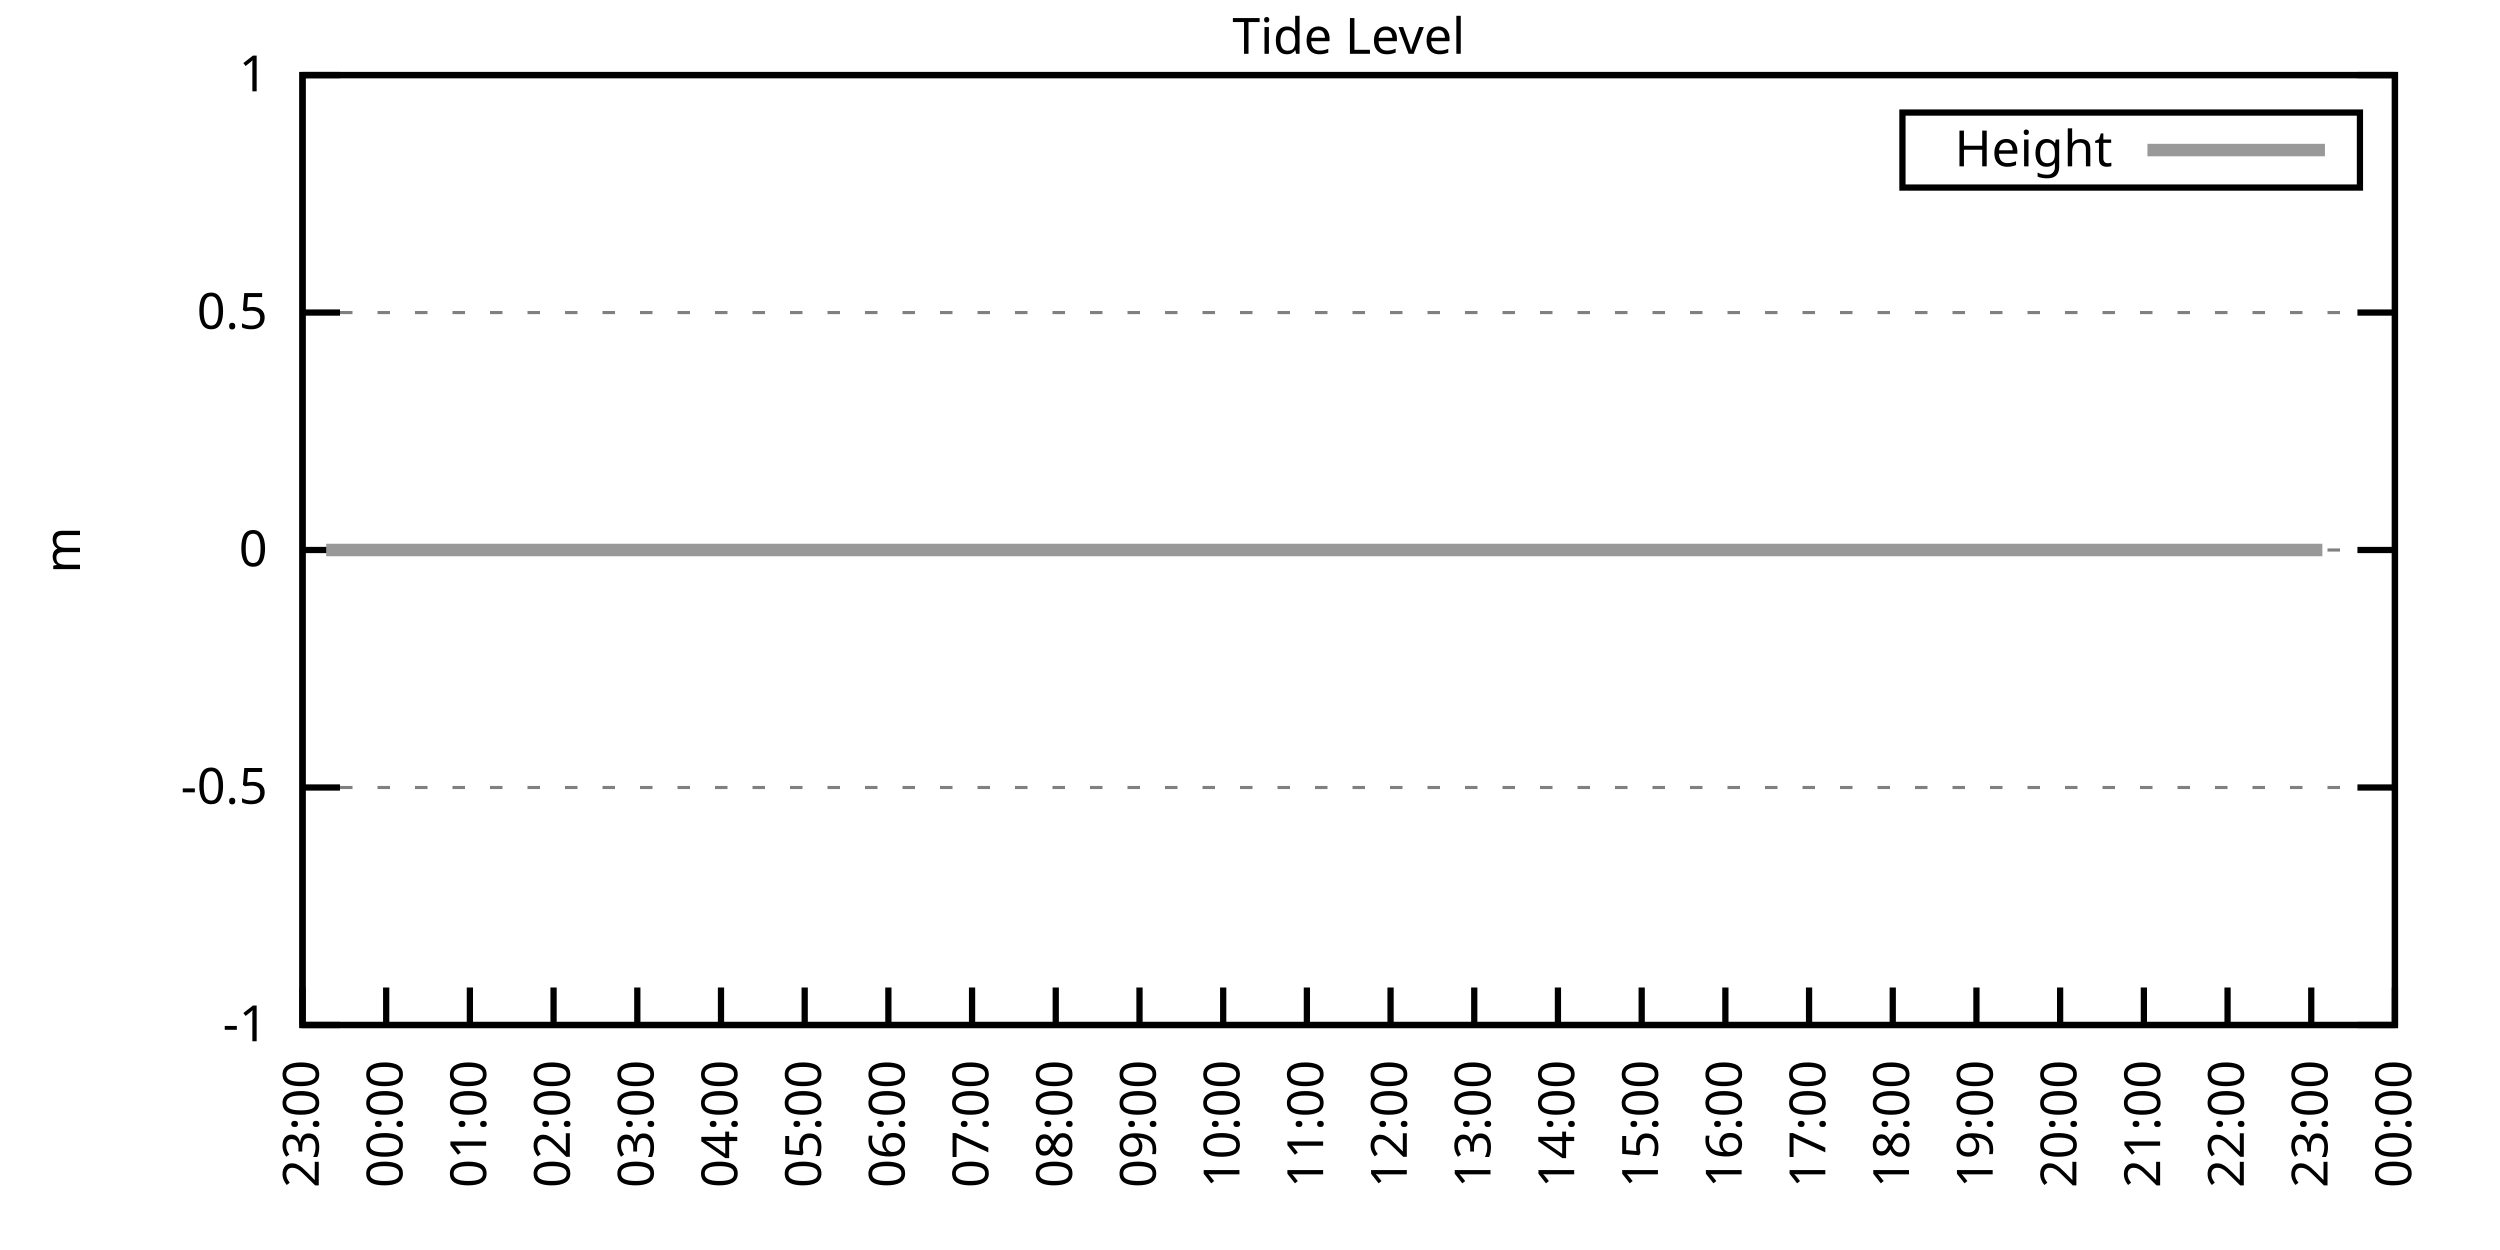
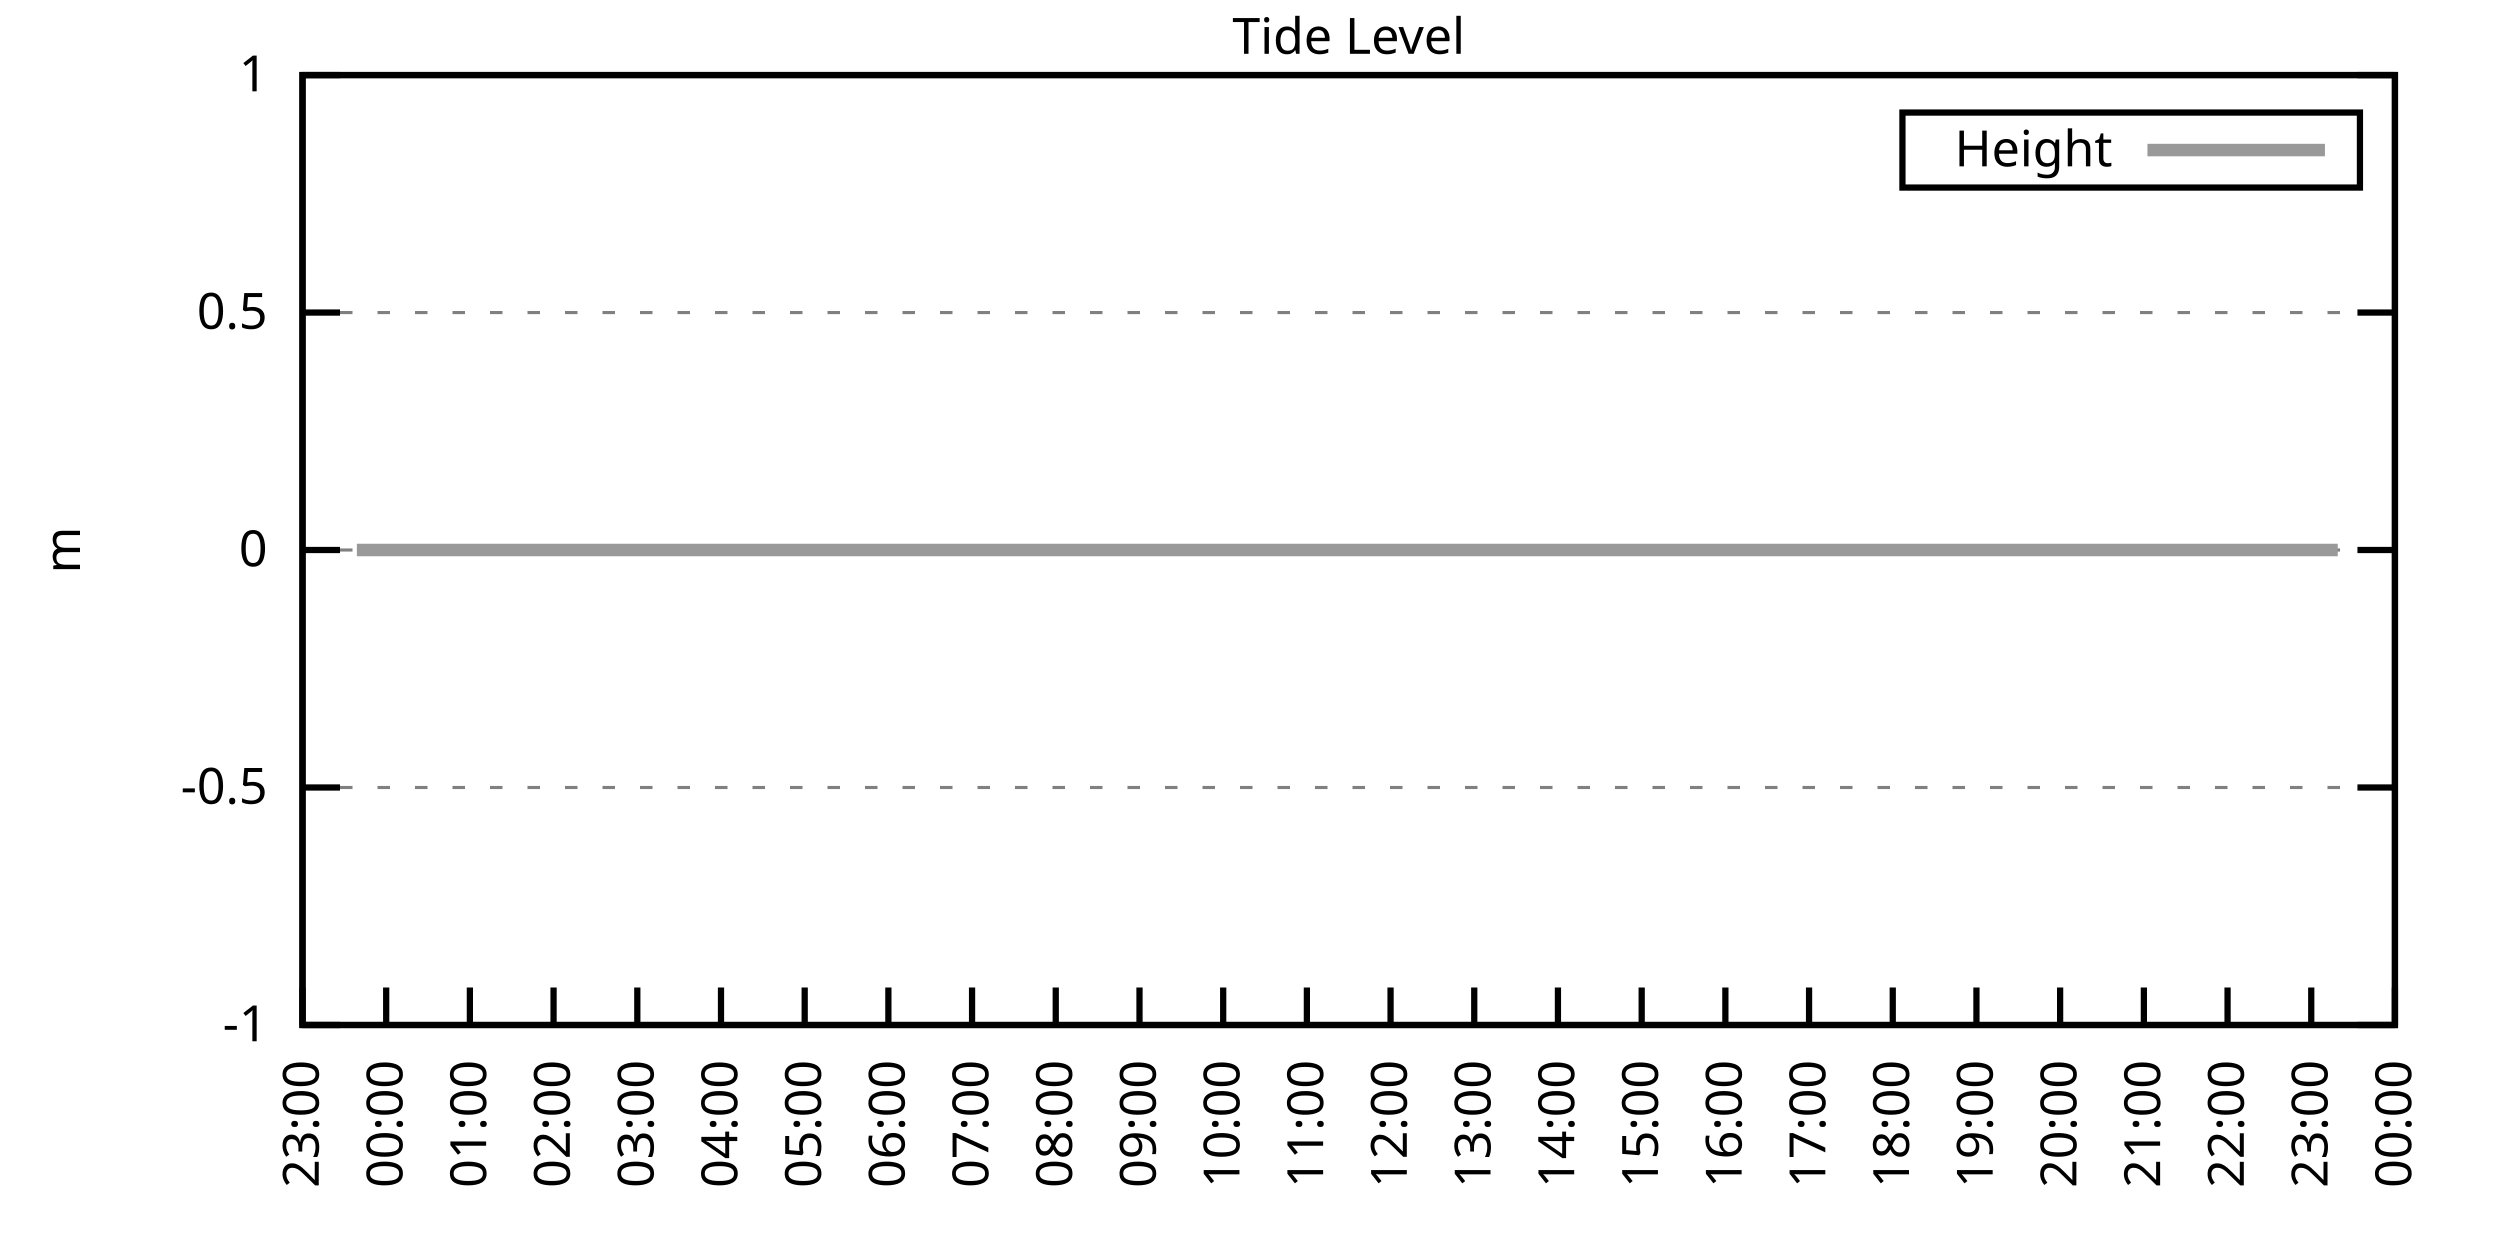
<svg xmlns="http://www.w3.org/2000/svg" xmlns:xlink="http://www.w3.org/1999/xlink" width="400" height="200" viewBox="0 0 400 200">
  <g id="gnuplot_canvas">
    <rect x="0" y="0" width="400" height="200" fill="none" />
    <defs>
      <circle id="gpDot" r="0.5" stroke-width="0.5" stroke="currentColor" />
      <path id="gpPt0" stroke-width="0.333" stroke="currentColor" d="M-1,0 h2 M0,-1 v2" />
      <path id="gpPt1" stroke-width="0.333" stroke="currentColor" d="M-1,-1 L1,1 M1,-1 L-1,1" />
      <path id="gpPt2" stroke-width="0.333" stroke="currentColor" d="M-1,0 L1,0 M0,-1 L0,1 M-1,-1 L1,1 M-1,1 L1,-1" />
      <rect id="gpPt3" stroke-width="0.333" stroke="currentColor" x="-1" y="-1" width="2" height="2" />
      <rect id="gpPt4" stroke-width="0.333" stroke="currentColor" fill="currentColor" x="-1" y="-1" width="2" height="2" />
      <circle id="gpPt5" stroke-width="0.333" stroke="currentColor" cx="0" cy="0" r="1" />
      <use xlink:href="#gpPt5" id="gpPt6" fill="currentColor" stroke="none" />
      <path id="gpPt7" stroke-width="0.333" stroke="currentColor" d="M0,-1.33 L-1.33,0.67 L1.33,0.67 z" />
      <use xlink:href="#gpPt7" id="gpPt8" fill="currentColor" stroke="none" />
      <use xlink:href="#gpPt7" id="gpPt9" stroke="currentColor" transform="rotate(180)" />
      <use xlink:href="#gpPt9" id="gpPt10" fill="currentColor" stroke="none" />
      <use xlink:href="#gpPt3" id="gpPt11" stroke="currentColor" transform="rotate(45)" />
      <use xlink:href="#gpPt11" id="gpPt12" fill="currentColor" stroke="none" />
      <path id="gpPt13" stroke-width="0.333" stroke="currentColor" d="M0,1.330 L1.265,0.411 L0.782,-1.067 L-0.782,-1.076 L-1.265,0.411 z" />
      <use xlink:href="#gpPt13" id="gpPt14" fill="currentColor" stroke="none" />
      <filter id="textbox" filterUnits="objectBoundingBox" x="0" y="0" height="1" width="1">
        <feFlood flood-color="white" flood-opacity="1" result="bgnd" />
        <feComposite in="SourceGraphic" in2="bgnd" operator="atop" />
      </filter>
      <filter id="greybox" filterUnits="objectBoundingBox" x="0" y="0" height="1" width="1">
        <feFlood flood-color="lightgrey" flood-opacity="1" result="grey" />
        <feComposite in="SourceGraphic" in2="grey" operator="atop" />
      </filter>
    </defs>
    <g fill="none" color="white" stroke="currentColor" stroke-width="1.00" stroke-linecap="butt" stroke-linejoin="miter">
</g>
    <g fill="none" color="black" stroke="currentColor" stroke-width="1.00" stroke-linecap="butt" stroke-linejoin="miter">
      <g stroke="none" shape-rendering="crispEdges">
        <polygon fill="rgb(255, 255, 255)" points="48.40,164.00 383.18,164.00 383.18,12.02 48.40,12.02 " />
      </g>
    </g>
    <g fill="none" color="black" stroke="currentColor" stroke-width="1.00" stroke-linecap="butt" stroke-linejoin="miter">
</g>
    <g fill="none" color="black" stroke="black" stroke-width="0.50" stroke-linecap="butt" stroke-linejoin="miter">
</g>
    <g fill="none" color="gray" stroke="currentColor" stroke-width="0.50" stroke-linecap="butt" stroke-linejoin="miter">
      <path stroke="gray" stroke-dasharray="2,4" class="gridline" d="M48.40,164.00 L383.19,164.00  " />
    </g>
    <g fill="none" color="gray" stroke="gray" stroke-width="1.00" stroke-linecap="butt" stroke-linejoin="miter">
</g>
    <g fill="none" color="black" stroke="currentColor" stroke-width="1.00" stroke-linecap="butt" stroke-linejoin="miter">
      <path stroke="black" d="M48.40,164.00 L54.40,164.00 M383.19,164.00 L377.19,164.00  " />
      <g transform="translate(42.80,166.60)" stroke="none" fill="black" font-family="Sans" font-size="8.00" text-anchor="end">
        <text>
          <tspan font-family="Sans">-1</tspan>
        </text>
      </g>
    </g>
    <g fill="none" color="black" stroke="currentColor" stroke-width="1.00" stroke-linecap="butt" stroke-linejoin="miter">
</g>
    <g fill="none" color="black" stroke="black" stroke-width="0.50" stroke-linecap="butt" stroke-linejoin="miter">
</g>
    <g fill="none" color="gray" stroke="currentColor" stroke-width="0.50" stroke-linecap="butt" stroke-linejoin="miter">
      <path stroke="gray" stroke-dasharray="2,4" class="gridline" d="M48.40,126.00 L383.19,126.00  " />
    </g>
    <g fill="none" color="gray" stroke="gray" stroke-width="1.00" stroke-linecap="butt" stroke-linejoin="miter">
</g>
    <g fill="none" color="black" stroke="currentColor" stroke-width="1.00" stroke-linecap="butt" stroke-linejoin="miter">
      <path stroke="black" d="M48.40,126.00 L54.40,126.00 M383.19,126.00 L377.19,126.00  " />
      <g transform="translate(42.80,128.60)" stroke="none" fill="black" font-family="Sans" font-size="8.00" text-anchor="end">
        <text>
          <tspan font-family="Sans">-0.5</tspan>
        </text>
      </g>
    </g>
    <g fill="none" color="black" stroke="currentColor" stroke-width="1.00" stroke-linecap="butt" stroke-linejoin="miter">
</g>
    <g fill="none" color="black" stroke="black" stroke-width="0.50" stroke-linecap="butt" stroke-linejoin="miter">
</g>
    <g fill="none" color="gray" stroke="currentColor" stroke-width="0.50" stroke-linecap="butt" stroke-linejoin="miter">
      <path stroke="gray" stroke-dasharray="2,4" class="gridline" d="M48.40,88.00 L383.19,88.00  " />
    </g>
    <g fill="none" color="gray" stroke="gray" stroke-width="1.00" stroke-linecap="butt" stroke-linejoin="miter">
</g>
    <g fill="none" color="black" stroke="currentColor" stroke-width="1.00" stroke-linecap="butt" stroke-linejoin="miter">
      <path stroke="black" d="M48.40,88.00 L54.40,88.00 M383.19,88.00 L377.19,88.00  " />
      <g transform="translate(42.80,90.60)" stroke="none" fill="black" font-family="Sans" font-size="8.00" text-anchor="end">
        <text>
          <tspan font-family="Sans"> 0</tspan>
        </text>
      </g>
    </g>
    <g fill="none" color="black" stroke="currentColor" stroke-width="1.00" stroke-linecap="butt" stroke-linejoin="miter">
</g>
    <g fill="none" color="black" stroke="black" stroke-width="0.50" stroke-linecap="butt" stroke-linejoin="miter">
</g>
    <g fill="none" color="gray" stroke="currentColor" stroke-width="0.50" stroke-linecap="butt" stroke-linejoin="miter">
      <path stroke="gray" stroke-dasharray="2,4" class="gridline" d="M48.40,50.01 L383.19,50.01  " />
    </g>
    <g fill="none" color="gray" stroke="gray" stroke-width="1.00" stroke-linecap="butt" stroke-linejoin="miter">
</g>
    <g fill="none" color="black" stroke="currentColor" stroke-width="1.00" stroke-linecap="butt" stroke-linejoin="miter">
      <path stroke="black" d="M48.40,50.01 L54.40,50.01 M383.19,50.01 L377.19,50.01  " />
      <g transform="translate(42.80,52.61)" stroke="none" fill="black" font-family="Sans" font-size="8.00" text-anchor="end">
        <text>
          <tspan font-family="Sans"> 0.5</tspan>
        </text>
      </g>
    </g>
    <g fill="none" color="black" stroke="currentColor" stroke-width="1.00" stroke-linecap="butt" stroke-linejoin="miter">
</g>
    <g fill="none" color="black" stroke="black" stroke-width="0.50" stroke-linecap="butt" stroke-linejoin="miter">
</g>
    <g fill="none" color="gray" stroke="currentColor" stroke-width="0.50" stroke-linecap="butt" stroke-linejoin="miter">
      <path stroke="gray" stroke-dasharray="2,4" class="gridline" d="M48.40,12.01 L383.19,12.01  " />
    </g>
    <g fill="none" color="gray" stroke="gray" stroke-width="1.00" stroke-linecap="butt" stroke-linejoin="miter">
</g>
    <g fill="none" color="black" stroke="currentColor" stroke-width="1.00" stroke-linecap="butt" stroke-linejoin="miter">
      <path stroke="black" d="M48.40,12.01 L54.40,12.01 M383.19,12.01 L377.19,12.01  " />
      <g transform="translate(42.80,14.61)" stroke="none" fill="black" font-family="Sans" font-size="8.00" text-anchor="end">
        <text>
          <tspan font-family="Sans"> 1</tspan>
        </text>
      </g>
    </g>
    <g fill="none" color="black" stroke="currentColor" stroke-width="1.00" stroke-linecap="butt" stroke-linejoin="miter">
      <path stroke="black" d="M48.40,164.00 L48.40,158.00  " />
      <g transform="translate(51.00,169.60) rotate(270.00)" stroke="none" fill="black" font-family="Sans" font-size="8.00" text-anchor="end">
        <text>
          <tspan font-family="Sans">23:00</tspan>
        </text>
      </g>
    </g>
    <g fill="none" color="black" stroke="currentColor" stroke-width="1.00" stroke-linecap="butt" stroke-linejoin="miter">
      <path stroke="black" d="M61.79,164.00 L61.79,158.00  " />
      <g transform="translate(64.39,169.60) rotate(270.00)" stroke="none" fill="black" font-family="Sans" font-size="8.00" text-anchor="end">
        <text>
          <tspan font-family="Sans">00:00</tspan>
        </text>
      </g>
    </g>
    <g fill="none" color="black" stroke="currentColor" stroke-width="1.00" stroke-linecap="butt" stroke-linejoin="miter">
      <path stroke="black" d="M75.18,164.00 L75.18,158.00  " />
      <g transform="translate(77.78,169.60) rotate(270.00)" stroke="none" fill="black" font-family="Sans" font-size="8.00" text-anchor="end">
        <text>
          <tspan font-family="Sans">01:00</tspan>
        </text>
      </g>
    </g>
    <g fill="none" color="black" stroke="currentColor" stroke-width="1.00" stroke-linecap="butt" stroke-linejoin="miter">
      <path stroke="black" d="M88.57,164.00 L88.57,158.00  " />
      <g transform="translate(91.17,169.60) rotate(270.00)" stroke="none" fill="black" font-family="Sans" font-size="8.00" text-anchor="end">
        <text>
          <tspan font-family="Sans">02:00</tspan>
        </text>
      </g>
    </g>
    <g fill="none" color="black" stroke="currentColor" stroke-width="1.00" stroke-linecap="butt" stroke-linejoin="miter">
      <path stroke="black" d="M101.97,164.00 L101.97,158.00  " />
      <g transform="translate(104.57,169.60) rotate(270.00)" stroke="none" fill="black" font-family="Sans" font-size="8.00" text-anchor="end">
        <text>
          <tspan font-family="Sans">03:00</tspan>
        </text>
      </g>
    </g>
    <g fill="none" color="black" stroke="currentColor" stroke-width="1.00" stroke-linecap="butt" stroke-linejoin="miter">
      <path stroke="black" d="M115.36,164.00 L115.36,158.00  " />
      <g transform="translate(117.96,169.60) rotate(270.00)" stroke="none" fill="black" font-family="Sans" font-size="8.00" text-anchor="end">
        <text>
          <tspan font-family="Sans">04:00</tspan>
        </text>
      </g>
    </g>
    <g fill="none" color="black" stroke="currentColor" stroke-width="1.00" stroke-linecap="butt" stroke-linejoin="miter">
      <path stroke="black" d="M128.75,164.00 L128.75,158.00  " />
      <g transform="translate(131.35,169.60) rotate(270.00)" stroke="none" fill="black" font-family="Sans" font-size="8.00" text-anchor="end">
        <text>
          <tspan font-family="Sans">05:00</tspan>
        </text>
      </g>
    </g>
    <g fill="none" color="black" stroke="currentColor" stroke-width="1.00" stroke-linecap="butt" stroke-linejoin="miter">
      <path stroke="black" d="M142.14,164.00 L142.14,158.00  " />
      <g transform="translate(144.74,169.60) rotate(270.00)" stroke="none" fill="black" font-family="Sans" font-size="8.00" text-anchor="end">
        <text>
          <tspan font-family="Sans">06:00</tspan>
        </text>
      </g>
    </g>
    <g fill="none" color="black" stroke="currentColor" stroke-width="1.00" stroke-linecap="butt" stroke-linejoin="miter">
      <path stroke="black" d="M155.53,164.00 L155.53,158.00  " />
      <g transform="translate(158.13,169.60) rotate(270.00)" stroke="none" fill="black" font-family="Sans" font-size="8.00" text-anchor="end">
        <text>
          <tspan font-family="Sans">07:00</tspan>
        </text>
      </g>
    </g>
    <g fill="none" color="black" stroke="currentColor" stroke-width="1.00" stroke-linecap="butt" stroke-linejoin="miter">
      <path stroke="black" d="M168.92,164.00 L168.92,158.00  " />
      <g transform="translate(171.52,169.60) rotate(270.00)" stroke="none" fill="black" font-family="Sans" font-size="8.00" text-anchor="end">
        <text>
          <tspan font-family="Sans">08:00</tspan>
        </text>
      </g>
    </g>
    <g fill="none" color="black" stroke="currentColor" stroke-width="1.00" stroke-linecap="butt" stroke-linejoin="miter">
      <path stroke="black" d="M182.32,164.00 L182.32,158.00  " />
      <g transform="translate(184.92,169.60) rotate(270.00)" stroke="none" fill="black" font-family="Sans" font-size="8.00" text-anchor="end">
        <text>
          <tspan font-family="Sans">09:00</tspan>
        </text>
      </g>
    </g>
    <g fill="none" color="black" stroke="currentColor" stroke-width="1.00" stroke-linecap="butt" stroke-linejoin="miter">
      <path stroke="black" d="M195.71,164.00 L195.71,158.00  " />
      <g transform="translate(198.31,169.60) rotate(270.00)" stroke="none" fill="black" font-family="Sans" font-size="8.00" text-anchor="end">
        <text>
          <tspan font-family="Sans">10:00</tspan>
        </text>
      </g>
    </g>
    <g fill="none" color="black" stroke="currentColor" stroke-width="1.00" stroke-linecap="butt" stroke-linejoin="miter">
      <path stroke="black" d="M209.10,164.00 L209.10,158.00  " />
      <g transform="translate(211.70,169.60) rotate(270.00)" stroke="none" fill="black" font-family="Sans" font-size="8.00" text-anchor="end">
        <text>
          <tspan font-family="Sans">11:00</tspan>
        </text>
      </g>
    </g>
    <g fill="none" color="black" stroke="currentColor" stroke-width="1.00" stroke-linecap="butt" stroke-linejoin="miter">
      <path stroke="black" d="M222.49,164.00 L222.49,158.00  " />
      <g transform="translate(225.09,169.60) rotate(270.00)" stroke="none" fill="black" font-family="Sans" font-size="8.00" text-anchor="end">
        <text>
          <tspan font-family="Sans">12:00</tspan>
        </text>
      </g>
    </g>
    <g fill="none" color="black" stroke="currentColor" stroke-width="1.00" stroke-linecap="butt" stroke-linejoin="miter">
      <path stroke="black" d="M235.88,164.00 L235.88,158.00  " />
      <g transform="translate(238.48,169.60) rotate(270.00)" stroke="none" fill="black" font-family="Sans" font-size="8.00" text-anchor="end">
        <text>
          <tspan font-family="Sans">13:00</tspan>
        </text>
      </g>
    </g>
    <g fill="none" color="black" stroke="currentColor" stroke-width="1.00" stroke-linecap="butt" stroke-linejoin="miter">
      <path stroke="black" d="M249.27,164.00 L249.27,158.00  " />
      <g transform="translate(251.87,169.60) rotate(270.00)" stroke="none" fill="black" font-family="Sans" font-size="8.00" text-anchor="end">
        <text>
          <tspan font-family="Sans">14:00</tspan>
        </text>
      </g>
    </g>
    <g fill="none" color="black" stroke="currentColor" stroke-width="1.00" stroke-linecap="butt" stroke-linejoin="miter">
      <path stroke="black" d="M262.67,164.00 L262.67,158.00  " />
      <g transform="translate(265.27,169.60) rotate(270.00)" stroke="none" fill="black" font-family="Sans" font-size="8.00" text-anchor="end">
        <text>
          <tspan font-family="Sans">15:00</tspan>
        </text>
      </g>
    </g>
    <g fill="none" color="black" stroke="currentColor" stroke-width="1.00" stroke-linecap="butt" stroke-linejoin="miter">
      <path stroke="black" d="M276.06,164.00 L276.06,158.00  " />
      <g transform="translate(278.66,169.60) rotate(270.00)" stroke="none" fill="black" font-family="Sans" font-size="8.00" text-anchor="end">
        <text>
          <tspan font-family="Sans">16:00</tspan>
        </text>
      </g>
    </g>
    <g fill="none" color="black" stroke="currentColor" stroke-width="1.00" stroke-linecap="butt" stroke-linejoin="miter">
      <path stroke="black" d="M289.45,164.00 L289.45,158.00  " />
      <g transform="translate(292.05,169.60) rotate(270.00)" stroke="none" fill="black" font-family="Sans" font-size="8.00" text-anchor="end">
        <text>
          <tspan font-family="Sans">17:00</tspan>
        </text>
      </g>
    </g>
    <g fill="none" color="black" stroke="currentColor" stroke-width="1.00" stroke-linecap="butt" stroke-linejoin="miter">
      <path stroke="black" d="M302.84,164.00 L302.84,158.00  " />
      <g transform="translate(305.44,169.60) rotate(270.00)" stroke="none" fill="black" font-family="Sans" font-size="8.00" text-anchor="end">
        <text>
          <tspan font-family="Sans">18:00</tspan>
        </text>
      </g>
    </g>
    <g fill="none" color="black" stroke="currentColor" stroke-width="1.00" stroke-linecap="butt" stroke-linejoin="miter">
      <path stroke="black" d="M316.23,164.00 L316.23,158.00  " />
      <g transform="translate(318.83,169.60) rotate(270.00)" stroke="none" fill="black" font-family="Sans" font-size="8.00" text-anchor="end">
        <text>
          <tspan font-family="Sans">19:00</tspan>
        </text>
      </g>
    </g>
    <g fill="none" color="black" stroke="currentColor" stroke-width="1.00" stroke-linecap="butt" stroke-linejoin="miter">
      <path stroke="black" d="M329.62,164.00 L329.62,158.00  " />
      <g transform="translate(332.22,169.60) rotate(270.00)" stroke="none" fill="black" font-family="Sans" font-size="8.00" text-anchor="end">
        <text>
          <tspan font-family="Sans">20:00</tspan>
        </text>
      </g>
    </g>
    <g fill="none" color="black" stroke="currentColor" stroke-width="1.00" stroke-linecap="butt" stroke-linejoin="miter">
      <path stroke="black" d="M343.02,164.00 L343.02,158.00  " />
      <g transform="translate(345.62,169.60) rotate(270.00)" stroke="none" fill="black" font-family="Sans" font-size="8.00" text-anchor="end">
        <text>
          <tspan font-family="Sans">21:00</tspan>
        </text>
      </g>
    </g>
    <g fill="none" color="black" stroke="currentColor" stroke-width="1.00" stroke-linecap="butt" stroke-linejoin="miter">
      <path stroke="black" d="M356.41,164.00 L356.41,158.00  " />
      <g transform="translate(359.01,169.60) rotate(270.00)" stroke="none" fill="black" font-family="Sans" font-size="8.00" text-anchor="end">
        <text>
          <tspan font-family="Sans">22:00</tspan>
        </text>
      </g>
    </g>
    <g fill="none" color="black" stroke="currentColor" stroke-width="1.00" stroke-linecap="butt" stroke-linejoin="miter">
      <path stroke="black" d="M369.80,164.00 L369.80,158.00  " />
      <g transform="translate(372.40,169.60) rotate(270.00)" stroke="none" fill="black" font-family="Sans" font-size="8.00" text-anchor="end">
        <text>
          <tspan font-family="Sans">23:00</tspan>
        </text>
      </g>
    </g>
    <g fill="none" color="black" stroke="currentColor" stroke-width="1.00" stroke-linecap="butt" stroke-linejoin="miter">
      <path stroke="black" d="M383.19,164.00 L383.19,158.00  " />
      <g transform="translate(385.79,169.60) rotate(270.00)" stroke="none" fill="black" font-family="Sans" font-size="8.00" text-anchor="end">
        <text>
          <tspan font-family="Sans">00:00</tspan>
        </text>
      </g>
    </g>
    <g fill="none" color="black" stroke="currentColor" stroke-width="1.00" stroke-linecap="butt" stroke-linejoin="miter">
</g>
    <g fill="none" color="black" stroke="currentColor" stroke-width="1.00" stroke-linecap="butt" stroke-linejoin="miter">
      <path stroke="black" d="M48.40,12.01 L48.40,164.00 L383.19,164.00 L383.19,12.01 L48.40,12.01 Z  " />
    </g>
    <g fill="none" color="black" stroke="currentColor" stroke-width="1.00" stroke-linecap="butt" stroke-linejoin="miter">
</g>
    <g fill="none" color="black" stroke="currentColor" stroke-width="1.00" stroke-linecap="butt" stroke-linejoin="miter">
      <path stroke="black" d="M304.39,30.01 L304.39,18.01 L377.59,18.01 L377.59,30.01 L304.39,30.01 Z  " />
    </g>
    <g id="Tide_level_plot_1">
      <g fill="none" color="white" stroke="black" stroke-width="2.00" stroke-linecap="butt" stroke-linejoin="miter">
</g>
      <g fill="none" color="black" stroke="currentColor" stroke-width="2.00" stroke-linecap="butt" stroke-linejoin="miter">
        <g transform="translate(337.99,26.61)" stroke="none" fill="black" font-family="Sans" font-size="8.00" text-anchor="end">
          <text>
            <tspan font-family="Sans">Height</tspan>
          </text>
        </g>
      </g>
      <g fill="none" color="black" stroke="currentColor" stroke-width="2.00" stroke-linecap="butt" stroke-linejoin="miter">
-         <path stroke="rgb(153, 153, 153)" d="M343.59,24.01 L371.99,24.01 M52.19,88.00 L54.65,88.00 L57.10,88.00 L58.89,88.00 L61.35,88.00 L63.58,88.00   L66.03,88.00 L68.26,88.00 L70.50,88.00 L72.73,88.00 L74.96,88.00 L77.19,88.00 L79.42,88.00 L81.43,88.00   L83.89,88.00 L85.45,88.00 L88.13,88.00 L90.36,88.00 L92.59,88.00 L94.82,88.00 L96.83,88.00 L99.29,88.00   L101.52,88.00 L103.53,88.00 L106.21,88.00 L108.22,88.00 L110.22,88.00 L112.90,88.00 L115.13,88.00 L117.14,88.00   L119.15,88.00 L121.61,88.00 L124.06,88.00 L126.29,88.00 L128.08,88.00 L130.76,88.00 L132.77,88.00 L135.22,88.00   L137.23,88.00 L139.69,88.00 L141.47,88.00 L143.93,88.00 L146.16,88.00 L148.61,88.00 L150.40,88.00 L155.09,88.00   L157.32,88.00 L159.77,88.00 L162.01,88.00 L164.01,88.00 L166.25,88.00 L168.48,88.00 L170.71,88.00 L172.72,88.00   L175.17,88.00 L177.41,88.00 L179.64,88.00 L182.09,88.00 L184.10,88.00 L186.33,88.00 L188.79,88.00 L191.02,88.00   L192.81,88.00 L195.26,88.00 L197.49,88.00 L199.73,88.00 L202.18,88.00 L204.19,88.00 L206.42,88.00 L208.65,88.00   L210.88,88.00 L212.89,88.00 L215.35,88.00 L217.80,88.00 L219.59,88.00 L222.04,88.00 L224.28,88.00 L226.51,88.00   L228.74,88.00 L231.20,88.00 L233.20,88.00 L235.44,88.00 L237.89,88.00 L239.90,88.00 L242.13,88.00 L244.14,88.00   L246.37,88.00 L248.83,88.00 L251.28,88.00 L253.07,88.00 L255.52,88.00 L257.76,88.00 L260.21,88.00 L262.44,88.00   L264.23,88.00 L266.91,88.00 L268.69,88.00 L271.15,88.00 L273.60,88.00 L275.39,88.00 L277.84,88.00 L280.30,88.00   L282.53,88.00 L284.54,88.00 L286.55,88.00 L289.00,88.00 L291.01,88.00 L293.47,88.00 L295.70,88.00 L298.15,88.00   L300.39,88.00 L302.39,88.00 L304.85,88.00 L306.63,88.00 L309.09,88.00 L311.10,88.00 L313.55,88.00 L316.01,88.00   L318.02,88.00 L320.25,88.00 L322.48,88.00 L324.71,88.00 L327.17,88.00 L329.18,88.00 L331.41,88.00 L333.64,88.00   L335.87,88.00 L338.10,88.00 L340.56,88.00 L342.79,88.00 L344.80,88.00 L347.26,88.00 L349.26,88.00 L351.72,88.00   L353.73,88.00 L355.74,88.00 L358.42,88.00 L360.65,88.00 L362.43,88.00 L365.11,88.00 L367.12,88.00 L369.35,88.00   L371.58,88.00  " />
+         <path stroke="rgb(153, 153, 153)" d="M343.59,24.01 L371.99,24.01 M57.10,88.00 L58.89,88.00 L61.35,88.00 L63.58,88.00 L66.03,88.00 L68.26,88.00   L70.50,88.00 L72.73,88.00 L74.96,88.00 L77.19,88.00 L79.42,88.00 L81.43,88.00 L83.89,88.00 L85.45,88.00   L88.13,88.00 L90.36,88.00 L92.59,88.00 L94.82,88.00 L96.83,88.00 L99.29,88.00 L101.52,88.00 L103.53,88.00   L106.21,88.00 L108.22,88.00 L110.22,88.00 L112.90,88.00 L115.13,88.00 L117.14,88.00 L119.15,88.00 L121.61,88.00   L124.06,88.00 L126.29,88.00 L128.08,88.00 L130.76,88.00 L132.77,88.00 L135.22,88.00 L137.23,88.00 L139.69,88.00   L141.47,88.00 L143.93,88.00 L146.16,88.00 L148.61,88.00 L150.40,88.00 L155.09,88.00 L157.32,88.00 L159.77,88.00   L162.01,88.00 L164.01,88.00 L166.25,88.00 L168.48,88.00 L170.71,88.00 L172.72,88.00 L175.17,88.00 L177.41,88.00   L179.64,88.00 L182.09,88.00 L184.10,88.00 L186.33,88.00 L188.79,88.00 L191.02,88.00 L192.81,88.00 L195.26,88.00   L197.49,88.00 L199.73,88.00 L202.18,88.00 L204.19,88.00 L206.42,88.00 L208.65,88.00 L210.88,88.00 L212.89,88.00   L215.35,88.00 L217.80,88.00 L219.59,88.00 L222.04,88.00 L224.28,88.00 L226.51,88.00 L228.74,88.00 L231.20,88.00   L233.20,88.00 L235.44,88.00 L237.89,88.00 L239.90,88.00 L242.13,88.00 L244.14,88.00 L246.37,88.00 L248.83,88.00   L251.28,88.00 L253.07,88.00 L255.52,88.00 L257.76,88.00 L260.21,88.00 L262.44,88.00 L264.23,88.00 L266.91,88.00   L268.69,88.00 L271.15,88.00 L273.60,88.00 L275.39,88.00 L277.84,88.00 L280.30,88.00 L282.53,88.00 L284.54,88.00   L286.55,88.00 L289.00,88.00 L291.01,88.00 L293.47,88.00 L295.70,88.00 L298.15,88.00 L300.39,88.00 L302.39,88.00   L304.85,88.00 L306.63,88.00 L309.09,88.00 L311.10,88.00 L313.55,88.00 L316.01,88.00 L318.02,88.00 L320.25,88.00   L322.48,88.00 L324.71,88.00 L327.17,88.00 L329.18,88.00 L331.41,88.00 L333.64,88.00 L335.87,88.00 L338.10,88.00   L340.56,88.00 L342.79,88.00 L344.80,88.00 L347.26,88.00 L349.26,88.00 L351.72,88.00 L353.73,88.00 L355.74,88.00   L358.42,88.00 L360.65,88.00 L362.43,88.00 L365.11,88.00 L367.12,88.00 L369.35,88.00 L371.58,88.00 L374.04,88.00    " />
      </g>
    </g>
    <g fill="none" color="black" stroke="currentColor" stroke-width="2.00" stroke-linecap="butt" stroke-linejoin="miter">
</g>
    <g fill="none" color="black" stroke="black" stroke-width="1.00" stroke-linecap="butt" stroke-linejoin="miter">
</g>
    <g fill="none" color="black" stroke="currentColor" stroke-width="1.00" stroke-linecap="butt" stroke-linejoin="miter">
      <path stroke="black" d="M48.40,12.01 L48.40,164.00 L383.19,164.00 L383.19,12.01 L48.40,12.01 Z  " />
      <g transform="translate(12.80,88.01) rotate(270.00)" stroke="none" fill="black" font-family="Sans" font-size="8.00" text-anchor="middle">
        <text>
          <tspan font-family="Sans">m</tspan>
        </text>
      </g>
    </g>
    <g fill="none" color="black" stroke="currentColor" stroke-width="1.00" stroke-linecap="butt" stroke-linejoin="miter">
</g>
    <g fill="none" color="black" stroke="currentColor" stroke-width="1.00" stroke-linecap="butt" stroke-linejoin="miter">
      <g transform="translate(215.79,8.61)" stroke="none" fill="black" font-family="Sans" font-size="8.00" text-anchor="middle">
        <text>
          <tspan font-family="Sans">Tide Level</tspan>
        </text>
      </g>
    </g>
    <g fill="none" color="black" stroke="currentColor" stroke-width="1.00" stroke-linecap="butt" stroke-linejoin="miter">
</g>
  </g>
</svg>
